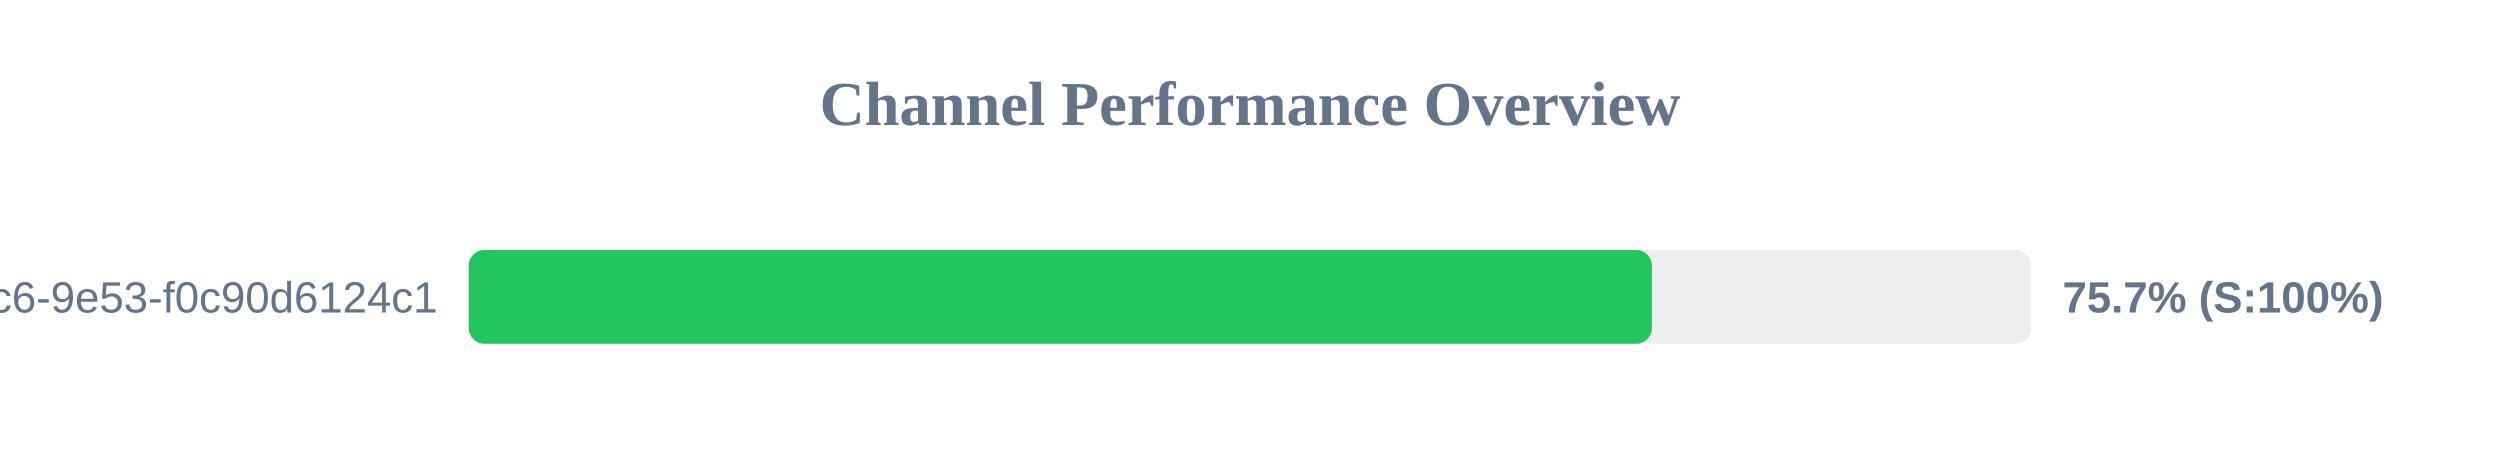
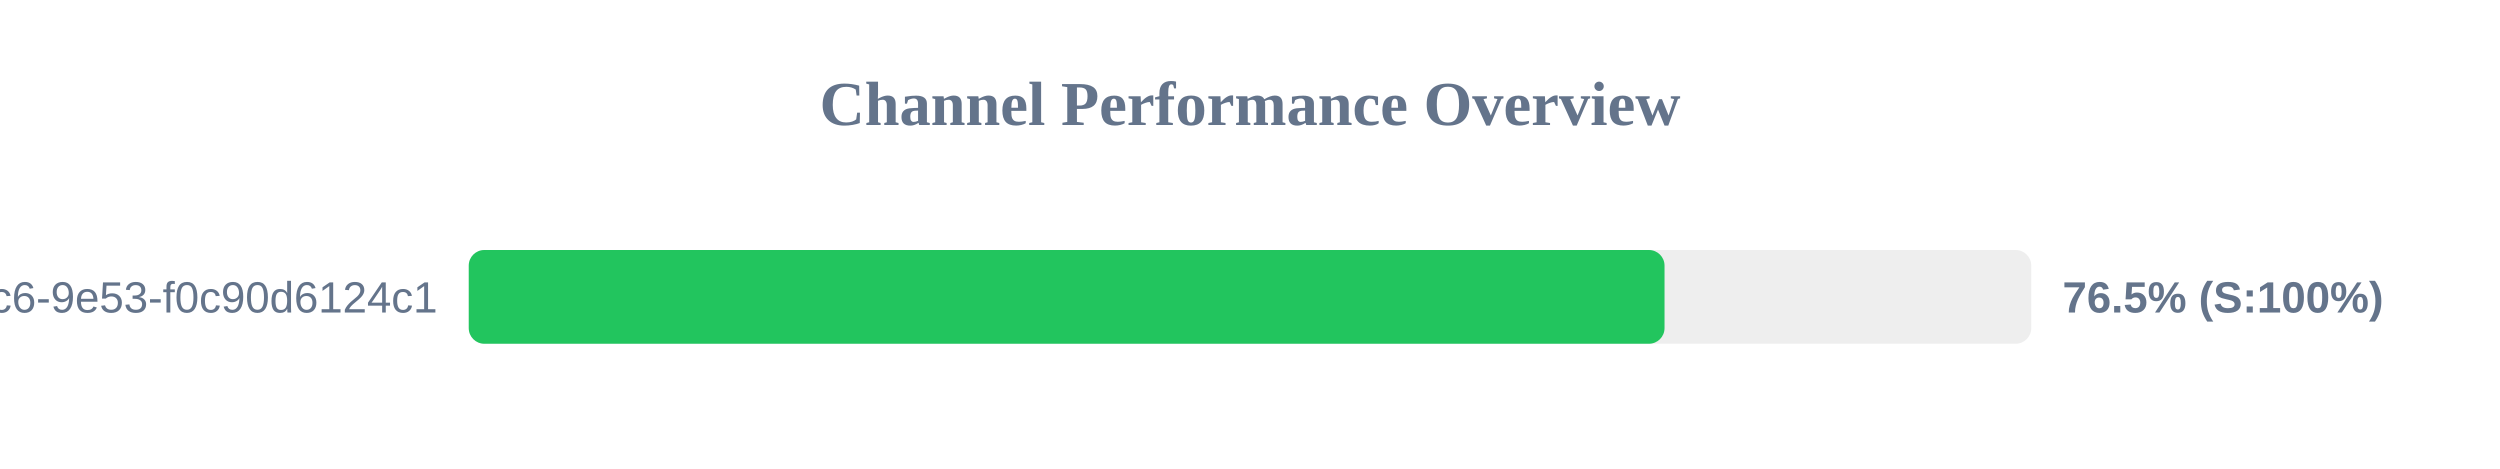
<svg xmlns="http://www.w3.org/2000/svg" width="800" height="150" version="1.1">
  <style>
        .row { font: 14px Arial; fill: #64748b; }
        .score { font: bold 14px Arial; fill: #64748b; }
    </style>
  <text x="400" y="40" text-anchor="middle" font-size="20px" font-weight="bold" fill="#64748b">Channel Performance Overview</text>
  <rect x="150" y="80" width="500" height="30" fill="#eee" rx="5" />
-   <rect x="150" y="80" width="378.6" height="30" fill="#22c55e" rx="5" />
+   <rect x="150" y="80" width="382.65" height="30" fill="#22c55e" rx="5" />
  <text x="140" y="100" text-anchor="end" class="row">?uuid=4685eb2a-5ddb-4dc6-9e53-f0c90d6124c1</text>
-   <text x="660" y="100" text-anchor="start" class="score">75.7% (S:100%)</text>
+   <text x="660" y="100" text-anchor="start" class="score">76.5% (S:100%)</text>
</svg>
